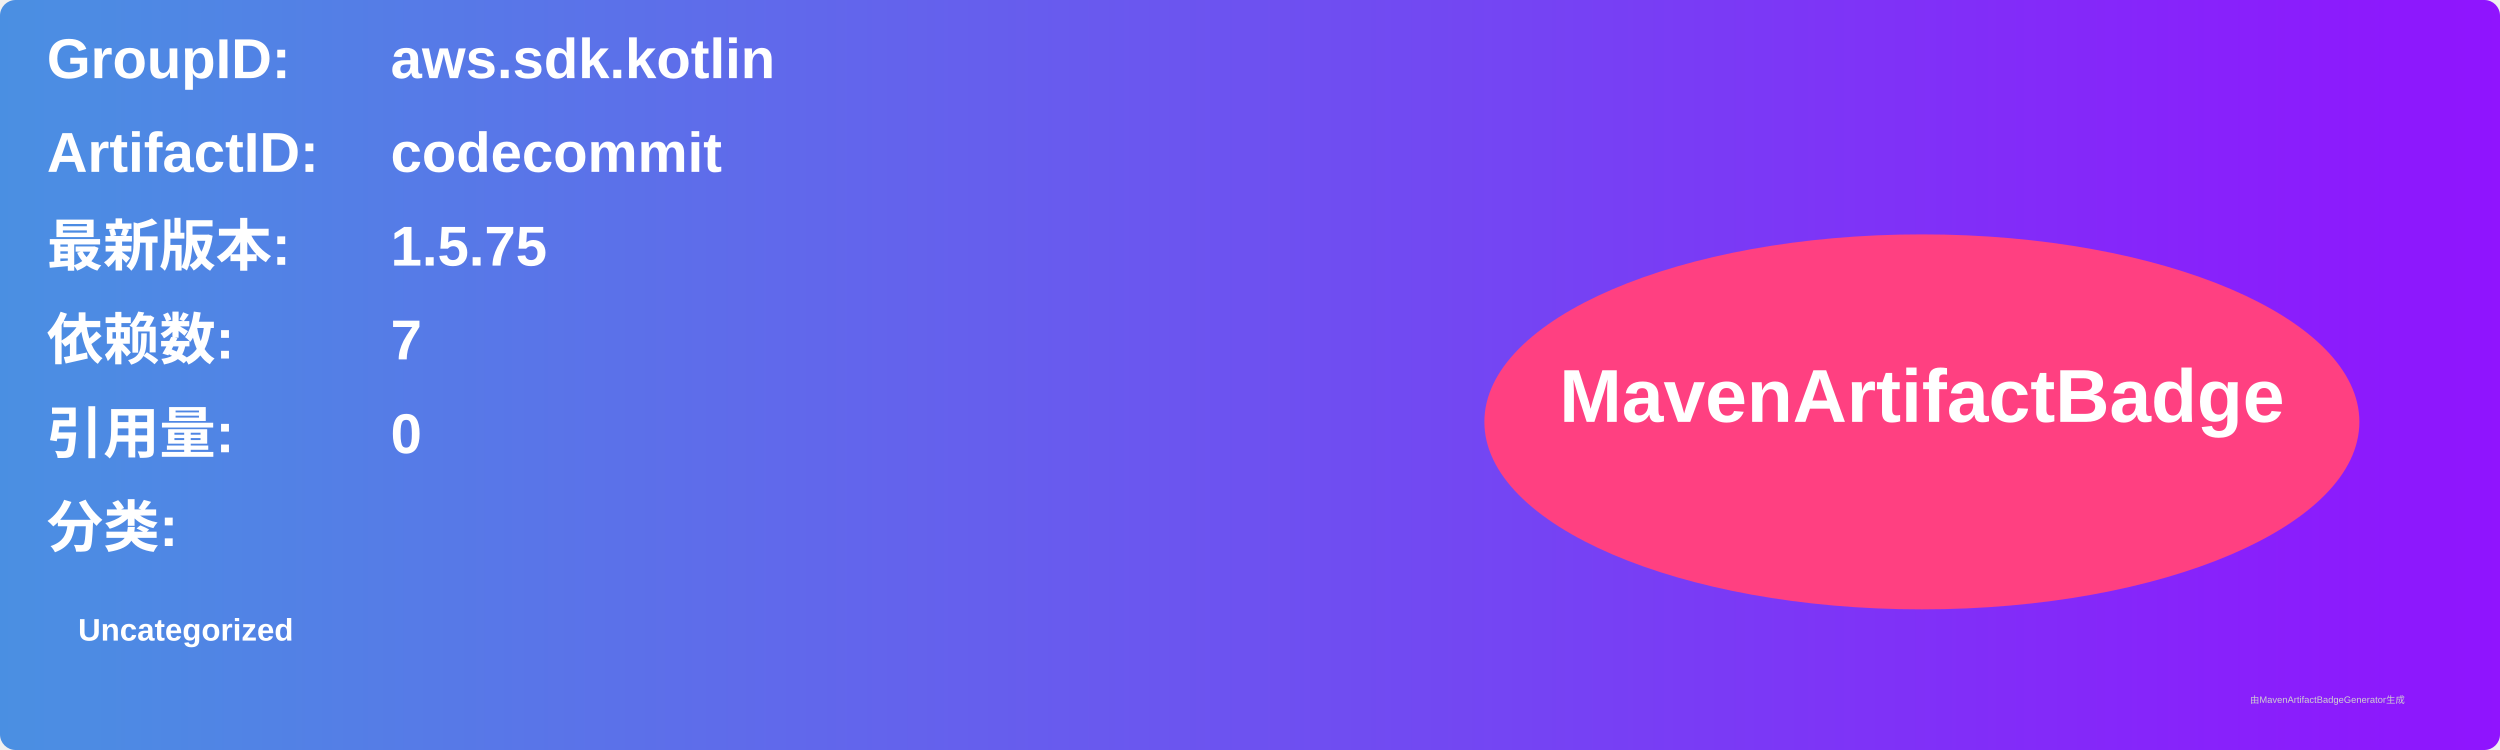
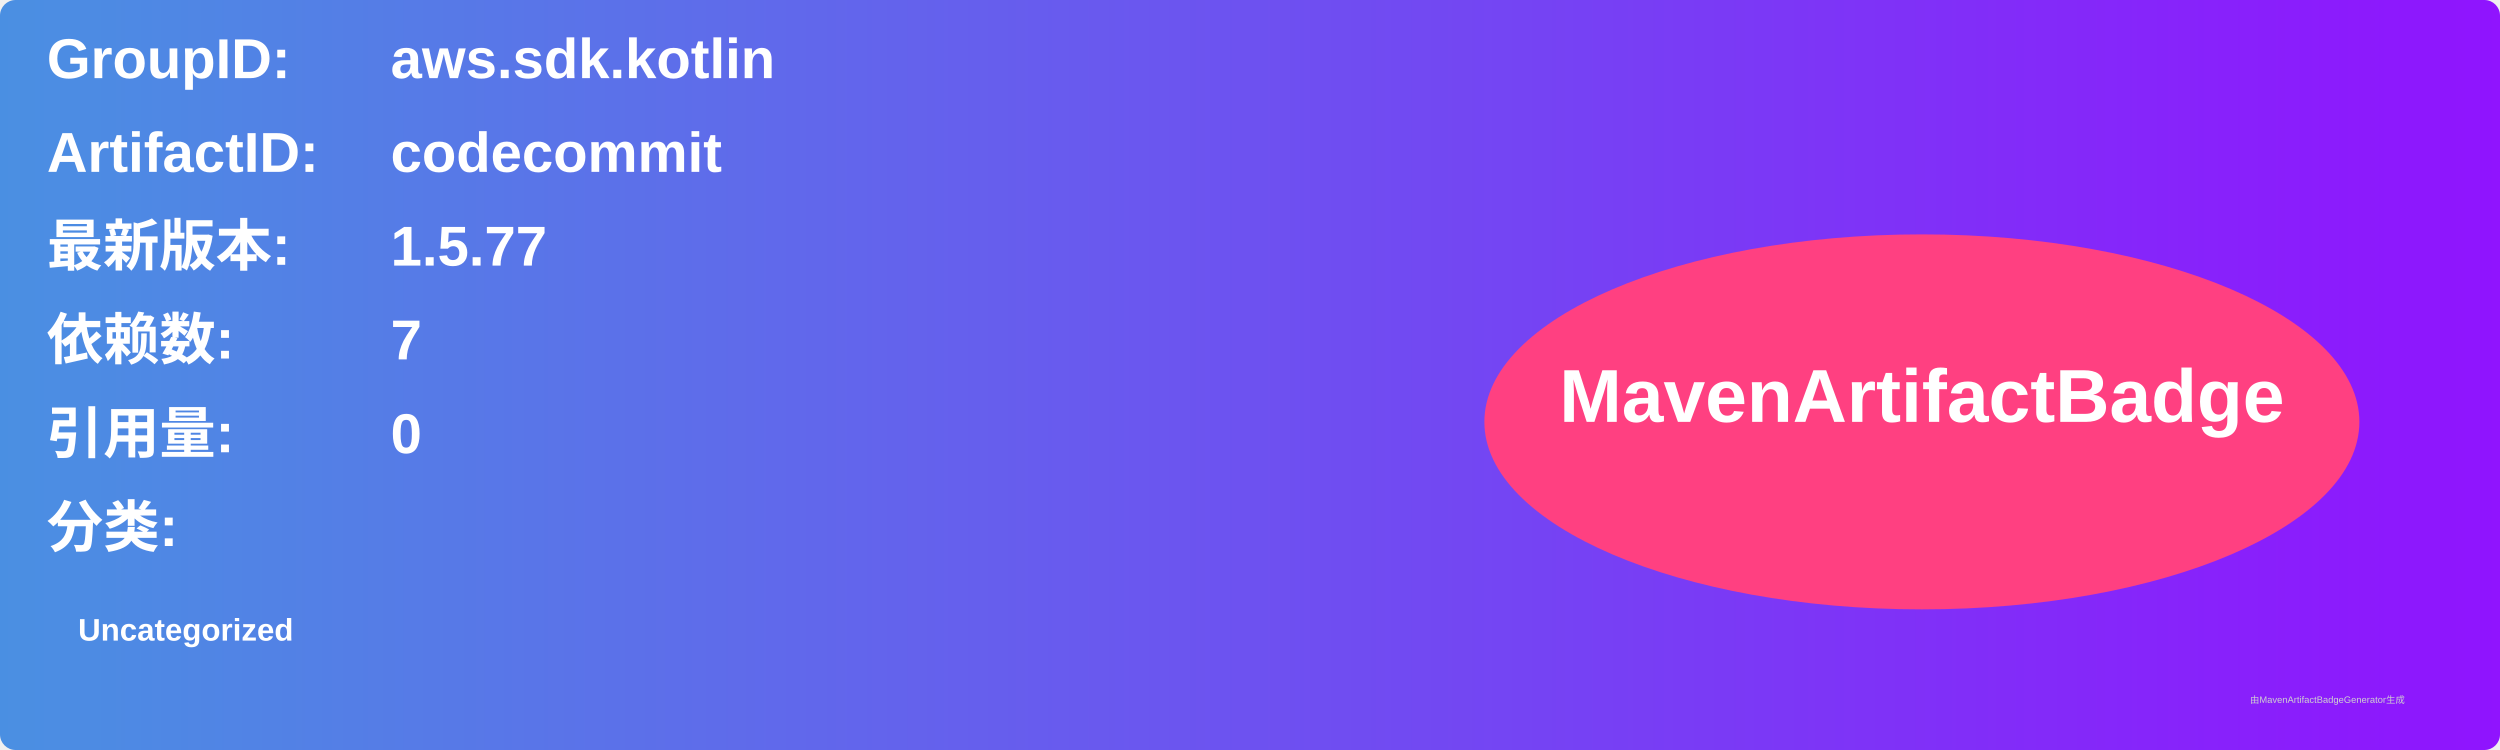
<svg xmlns="http://www.w3.org/2000/svg" width="800" height="240" viewBox="0 0 800 240">
  <linearGradient id="grad" x1="0%" y1="0%" x2="100%" y2="0%">
    <stop offset="0%" stop-color="#4a90e2" />
    <stop offset="100%" stop-color="#9013fe" />
  </linearGradient>
  <rect width="100%" height="100%" rx="5" ry="5" fill="url(#grad)" />
  <g transform="translate(15, 15)">
    <text x="0" y="10" font-family="Arial" font-size="18" fill="white" font-weight="bold" width="260">GroupID:</text>
    <text x="110" y="10" font-family="Arial" font-size="18" fill="white" font-weight="bold" width="460">aws.sdk.kotlin</text>
    <text x="0" y="40" font-family="Arial" font-size="18" fill="white" font-weight="bold" width="260">ArtifactID:</text>
    <text x="110" y="40" font-family="Arial" font-size="18" fill="white" font-weight="bold" width="460">codecommit</text>
    <text x="0" y="70" font-family="Arial" font-size="18" fill="white" font-weight="bold">最新版本:</text>
    <text x="110" y="70" font-family="Arial" font-size="18" fill="white" font-weight="bold">
-       <tspan font-weight="bold">1.5.75</tspan>
+       <tspan font-weight="bold">1.5.77</tspan>
    </text>
    <text x="0" y="100" font-family="Arial" font-size="18" fill="white" font-weight="bold">依赖数: </text>
    <text x="110" y="100" font-family="Arial" font-size="18" fill="white">
      <tspan font-weight="bold">7</tspan>
    </text>
    <text x="0" y="130" font-family="Arial" font-size="18" fill="white" font-weight="bold">引用量: </text>
    <text x="110" y="130" font-family="Arial" font-size="18" fill="white">
      <tspan font-weight="bold">0</tspan>
    </text>
    <text x="0" y="160" font-family="Arial" font-size="18" fill="white" font-weight="bold">分类:</text>
    <text x="10" y="190" font-family="Arial" font-size="10" fill="white">
      <tspan font-weight="bold">Uncategorized</tspan>
    </text>
    <ellipse cx="600" cy="120" rx="140" ry="60" fill="#ff4081" />
    <text x="600" y="120" text-anchor="middle" font-family="Arial" font-size="24" fill="white" font-weight="bold">MavenArtifactBadge</text>
  </g>
  <text x="720" y="225" font-family="Arial" font-size="3" fill="#d0d0d0">由MavenArtifactBadgeGenerator生成</text>
</svg>
